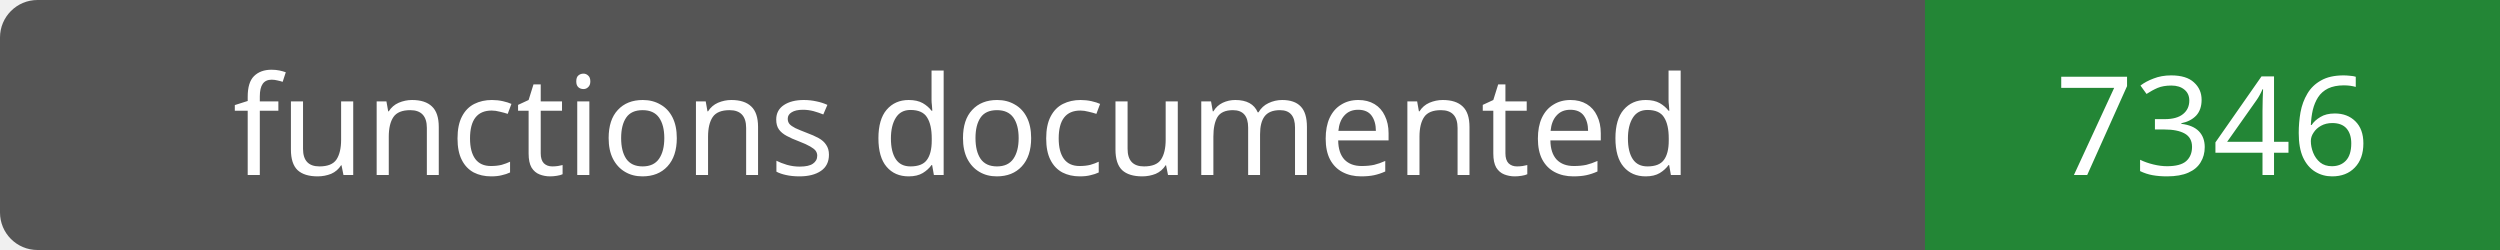
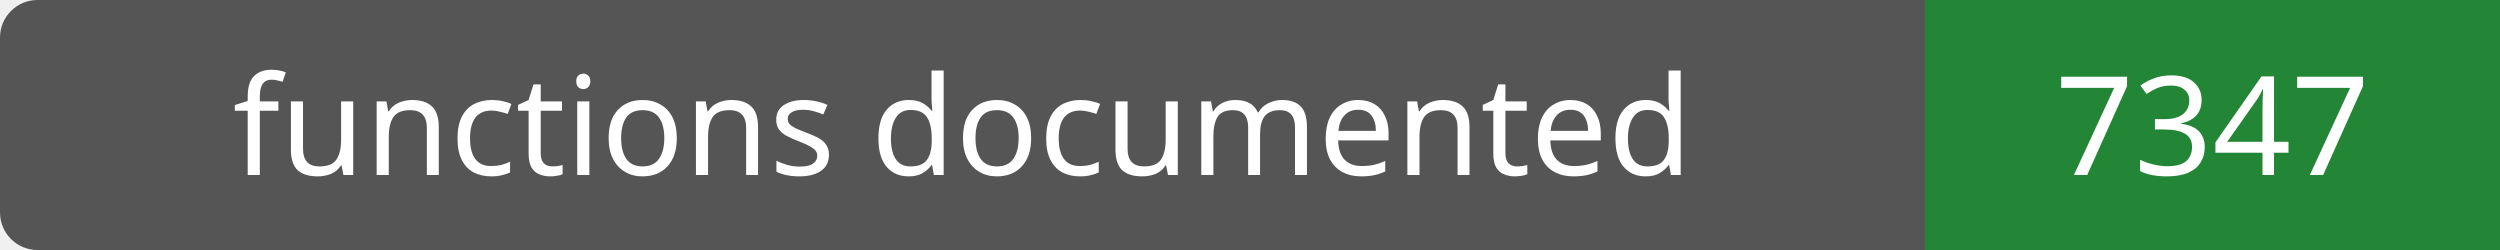
- <svg xmlns="http://www.w3.org/2000/svg" width="200" height="20" role="img" aria-label="functions documented: 7346">
+ <svg xmlns="http://www.w3.org/2000/svg" width="200" height="20" role="img" aria-label="functions documented: 7347">
  <rect width="200" height="20" rx="3" fill="#555" />
  <path fill="#238636" d="M154 0h46v20H154z" />
  <g fill="#fff" text-anchor="middle" font-family="Verdana,sans-serif" font-size="11">
    <text x="77.0" y="14">functions documented</text>
-     <text x="177.0" y="14">7346</text>
+     <text x="177.0" y="14">7347</text>
  </g>
</svg>
